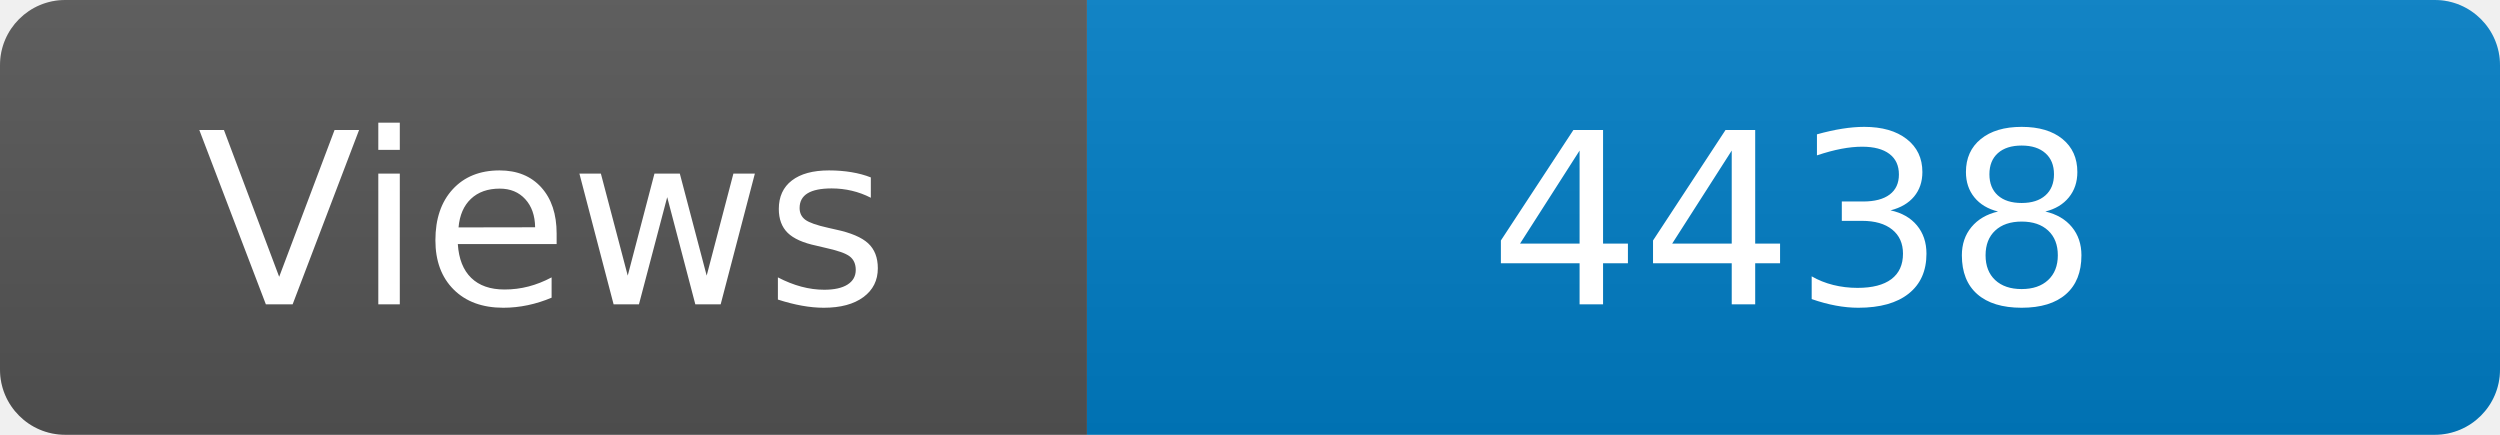
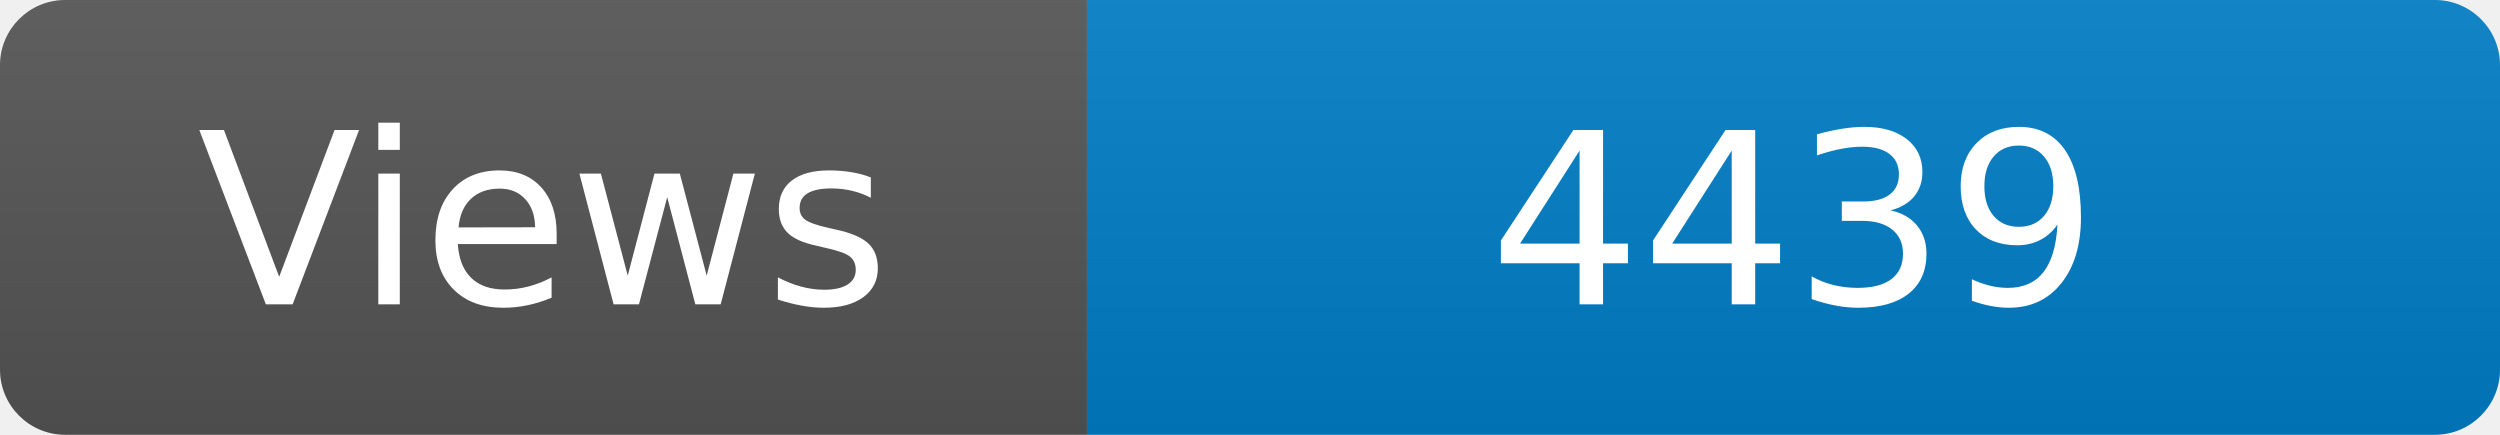
<svg xmlns="http://www.w3.org/2000/svg" width="115" height="20" role="img" aria-label="Maintained?: yes">
  <linearGradient id="s" x2="0" y2="100%">
    <stop offset="0" stop-color="#bbb" stop-opacity=".1" />
    <stop offset="1" stop-opacity=".1" />
  </linearGradient>
  <clipPath id="r">
    <rect width="115" height="20" rx="3" fill="#fff" />
  </clipPath>
  <g clip-path="url(#r)">
    <rect width="50" height="20" fill="#555" />
    <rect x="50" width="160" height="20" fill="#007ec6" />
    <rect width="115" height="20" fill="url(#s)" />
  </g>
  <g fill="#fff" text-anchor="middle" font-family="Verdana,Geneva,DejaVu Sans,sans-serif" font-size="110">
    <text x="250" y="140" transform="scale(.1)" fill="#fff">Views</text>
-     <text x="825" y="140" transform="scale(.1)" fill="#fff">4438</text>
+     <text x="825" y="140" transform="scale(.1)" fill="#fff">4439</text>
  </g>
</svg>
